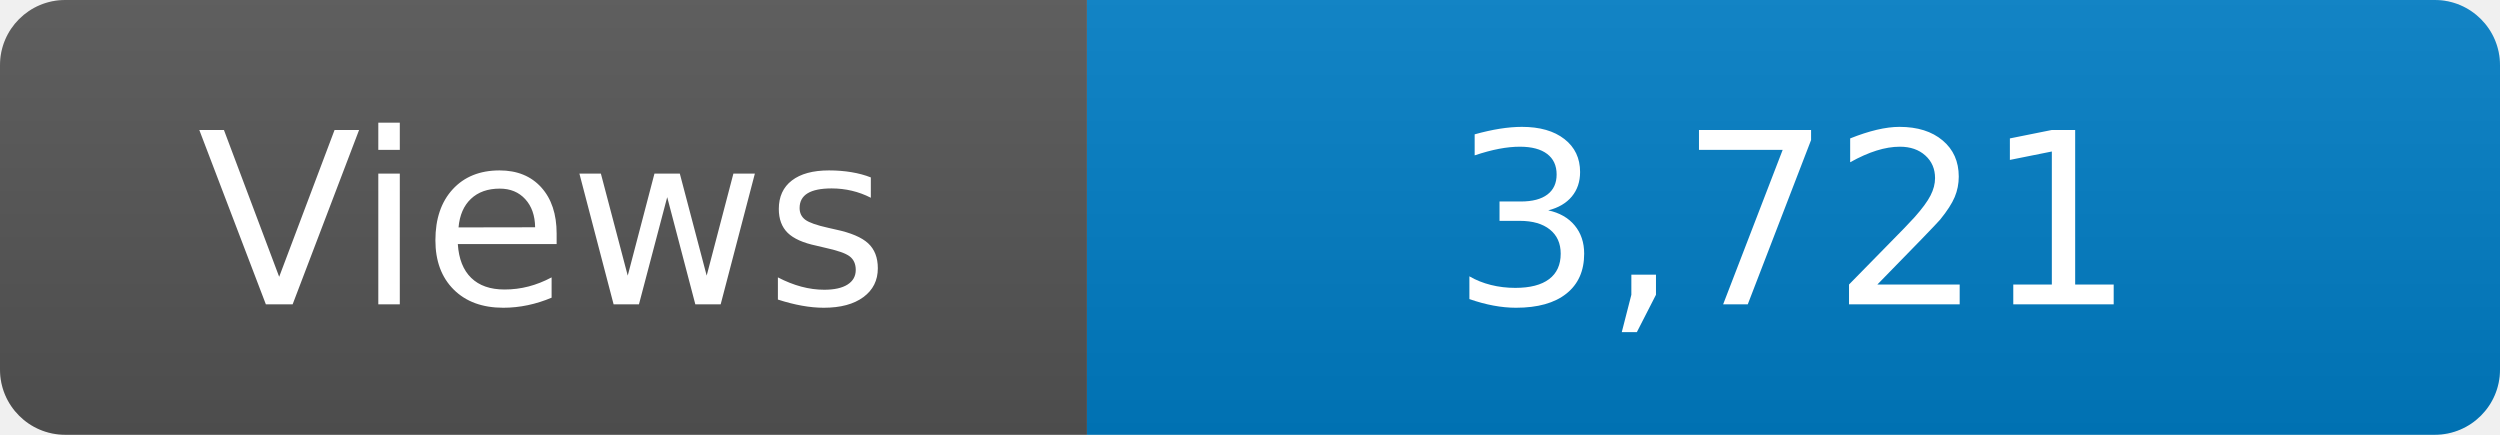
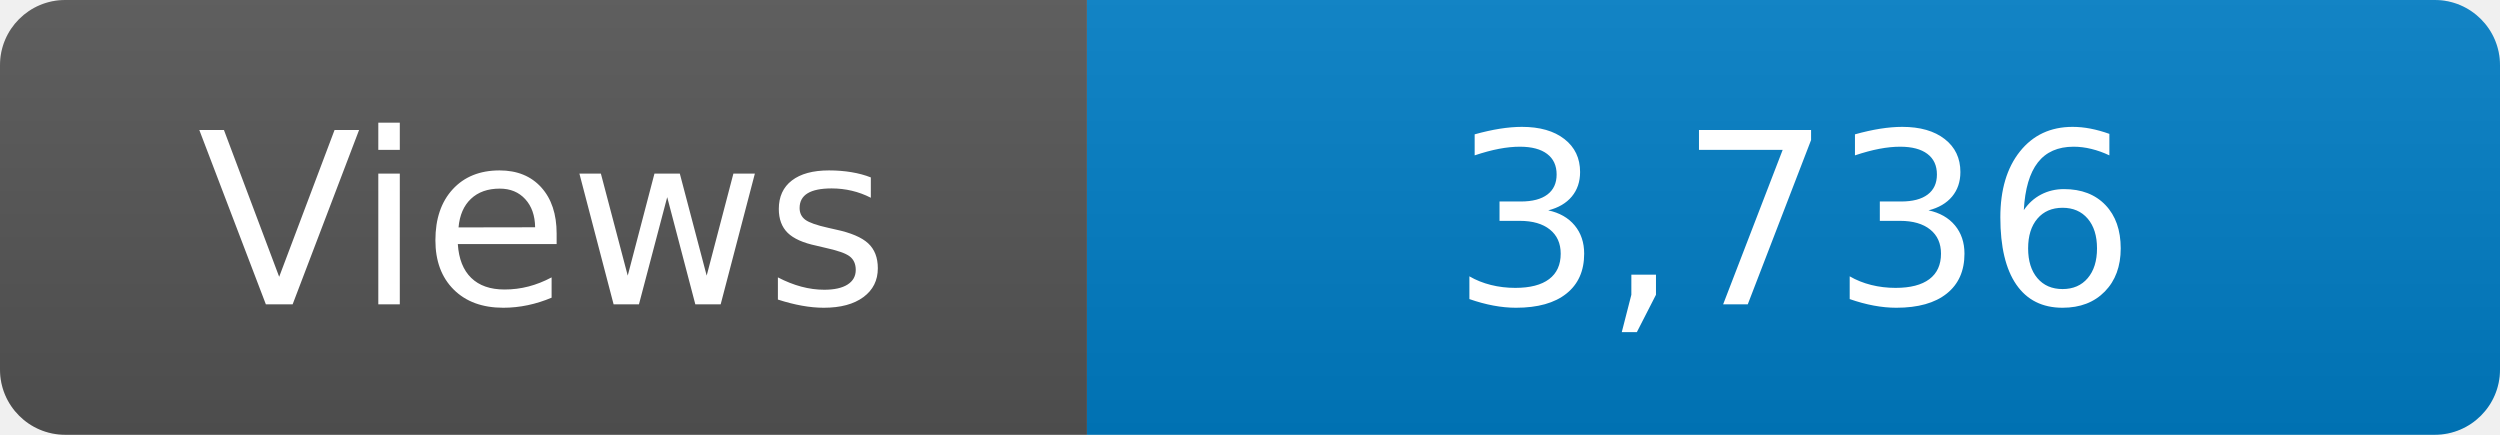
<svg xmlns="http://www.w3.org/2000/svg" width="115" height="20" role="img" aria-label="Maintained?: yes">
  <linearGradient id="s" x2="0" y2="100%">
    <stop offset="0" stop-color="#bbb" stop-opacity=".1" />
    <stop offset="1" stop-opacity=".1" />
  </linearGradient>
  <clipPath id="r">
    <rect width="115" height="20" rx="3" fill="#fff" />
  </clipPath>
  <g clip-path="url(#r)">
    <rect width="50" height="20" fill="#555" />
    <rect x="50" width="160" height="20" fill="#007ec6" />
    <rect width="115" height="20" fill="url(#s)" />
  </g>
  <g fill="#fff" text-anchor="middle" font-family="Verdana,Geneva,DejaVu Sans,sans-serif" font-size="110">
    <text x="250" y="140" transform="scale(.1)" fill="#fff">Views</text>
-     <text x="825" y="140" transform="scale(.1)" fill="#fff">3,721</text>
+     <text x="825" y="140" transform="scale(.1)" fill="#fff">3,736</text>
  </g>
</svg>
